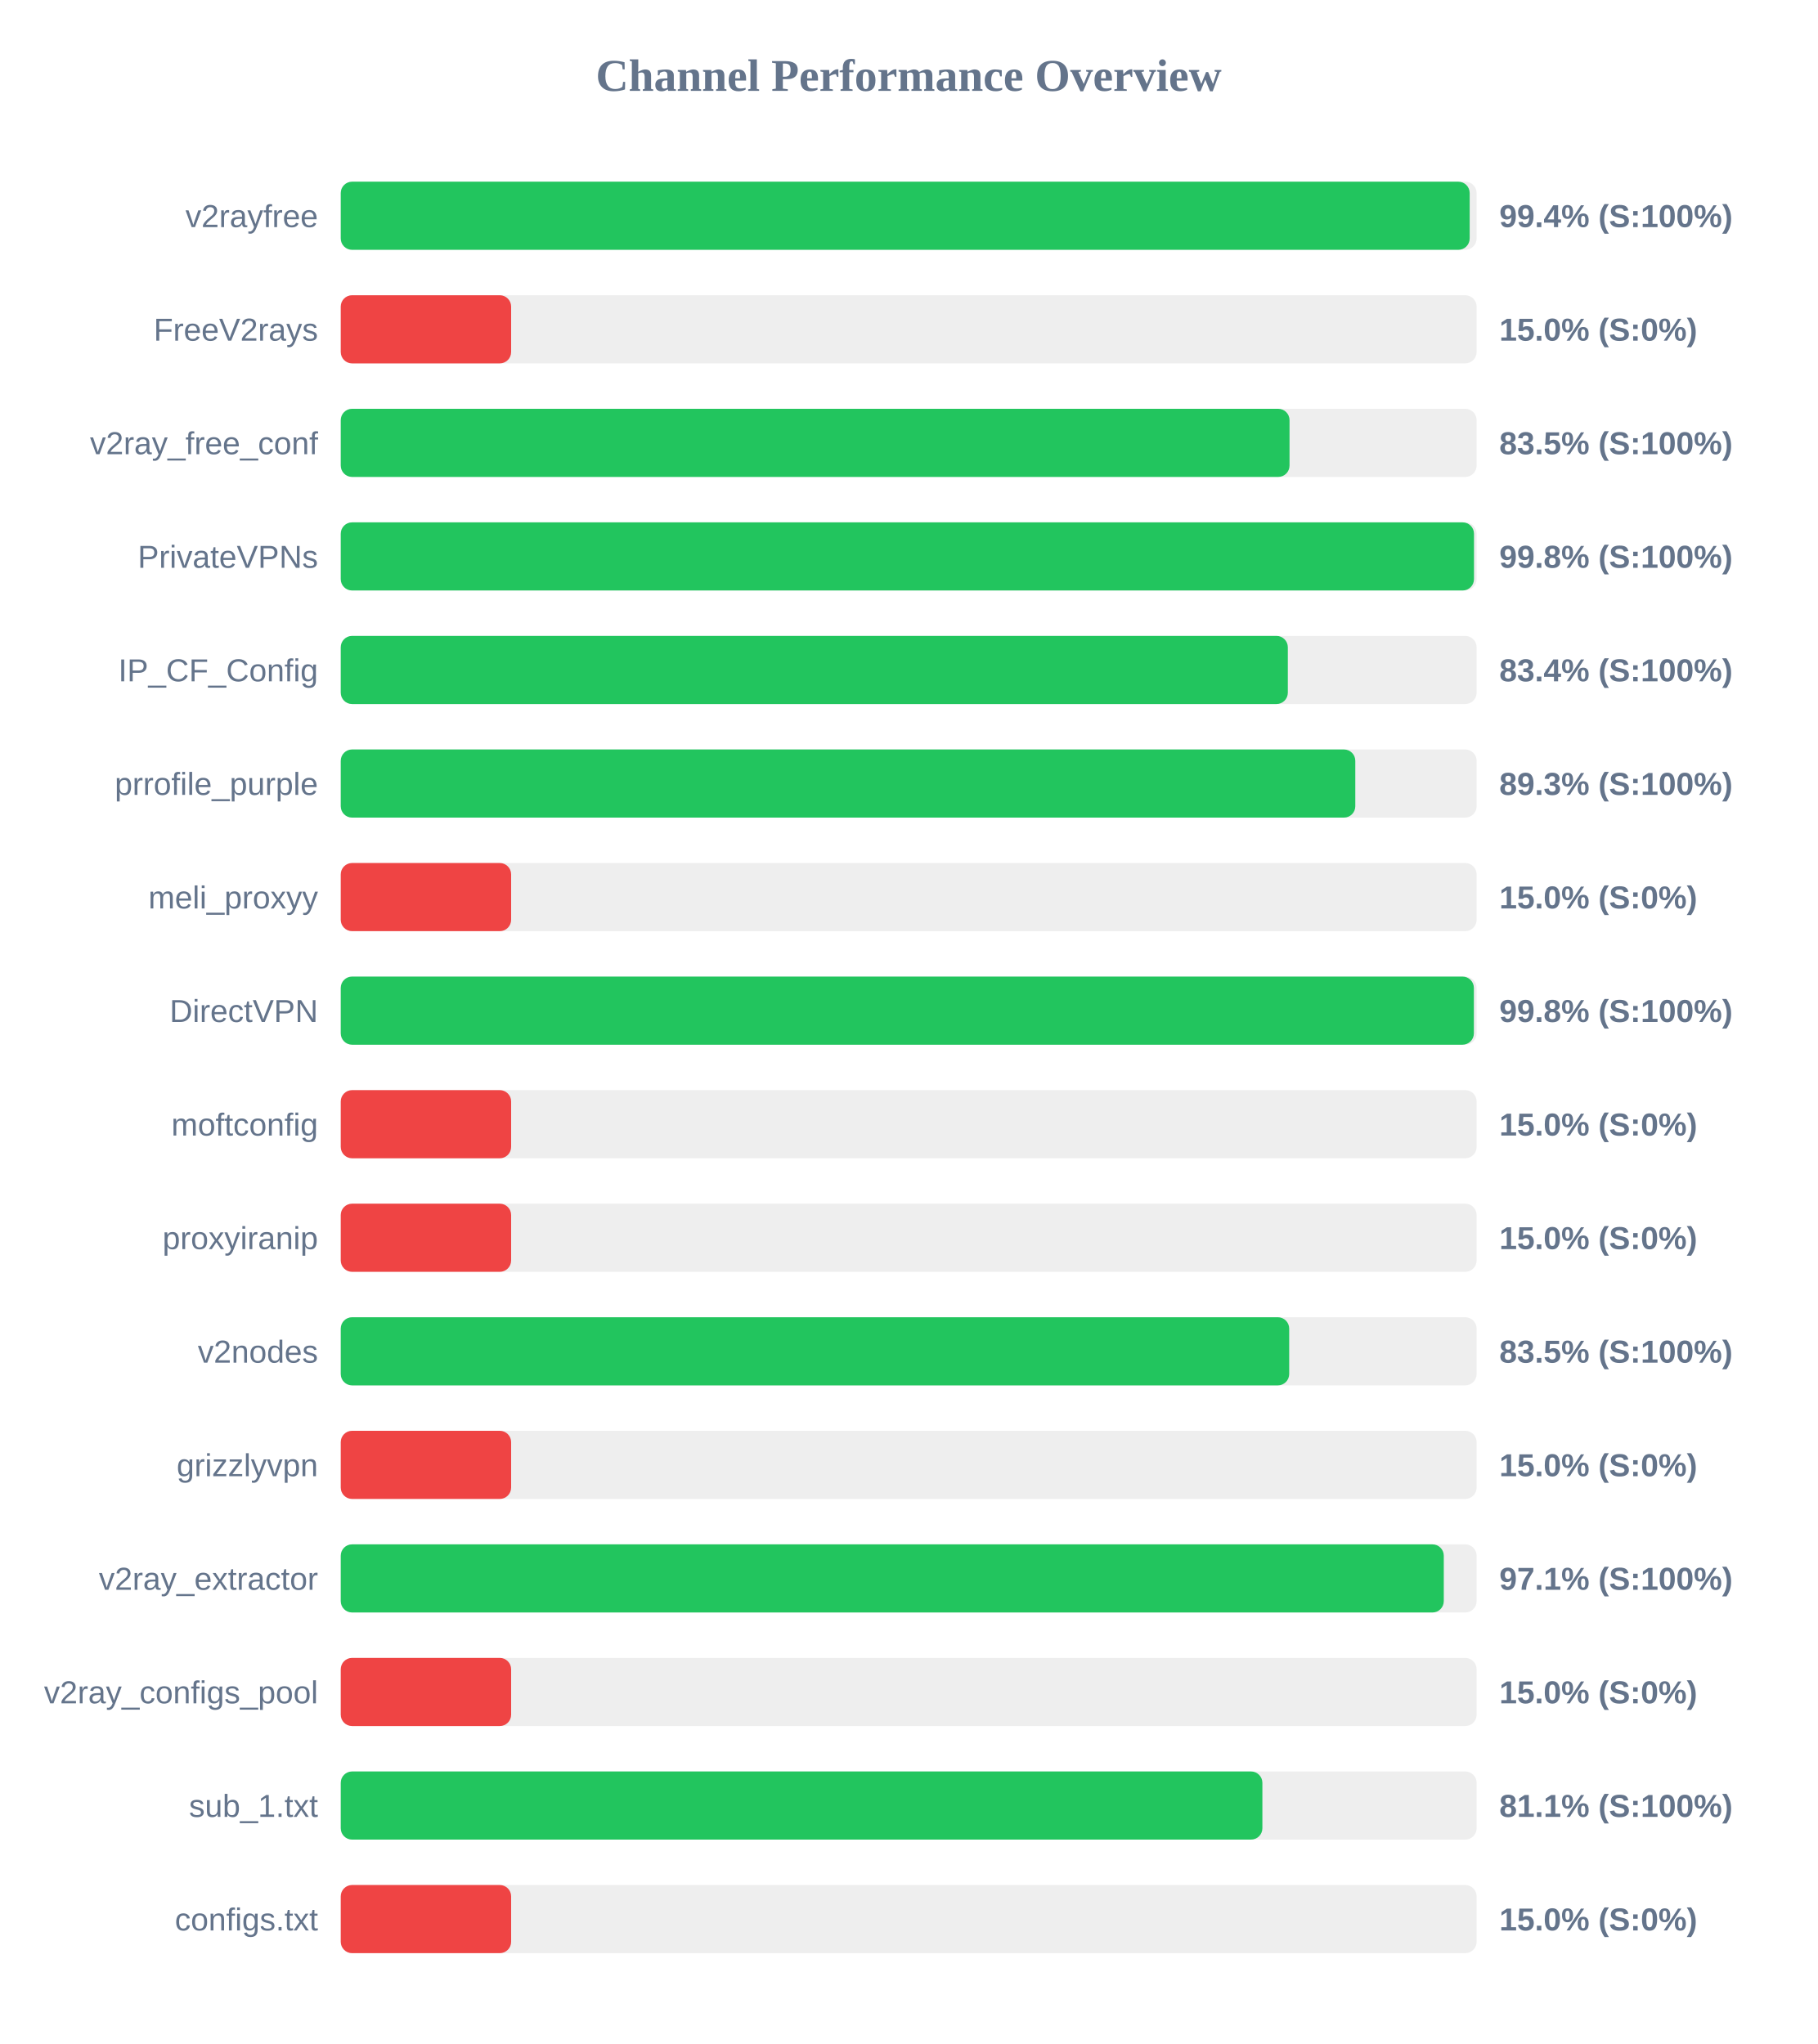
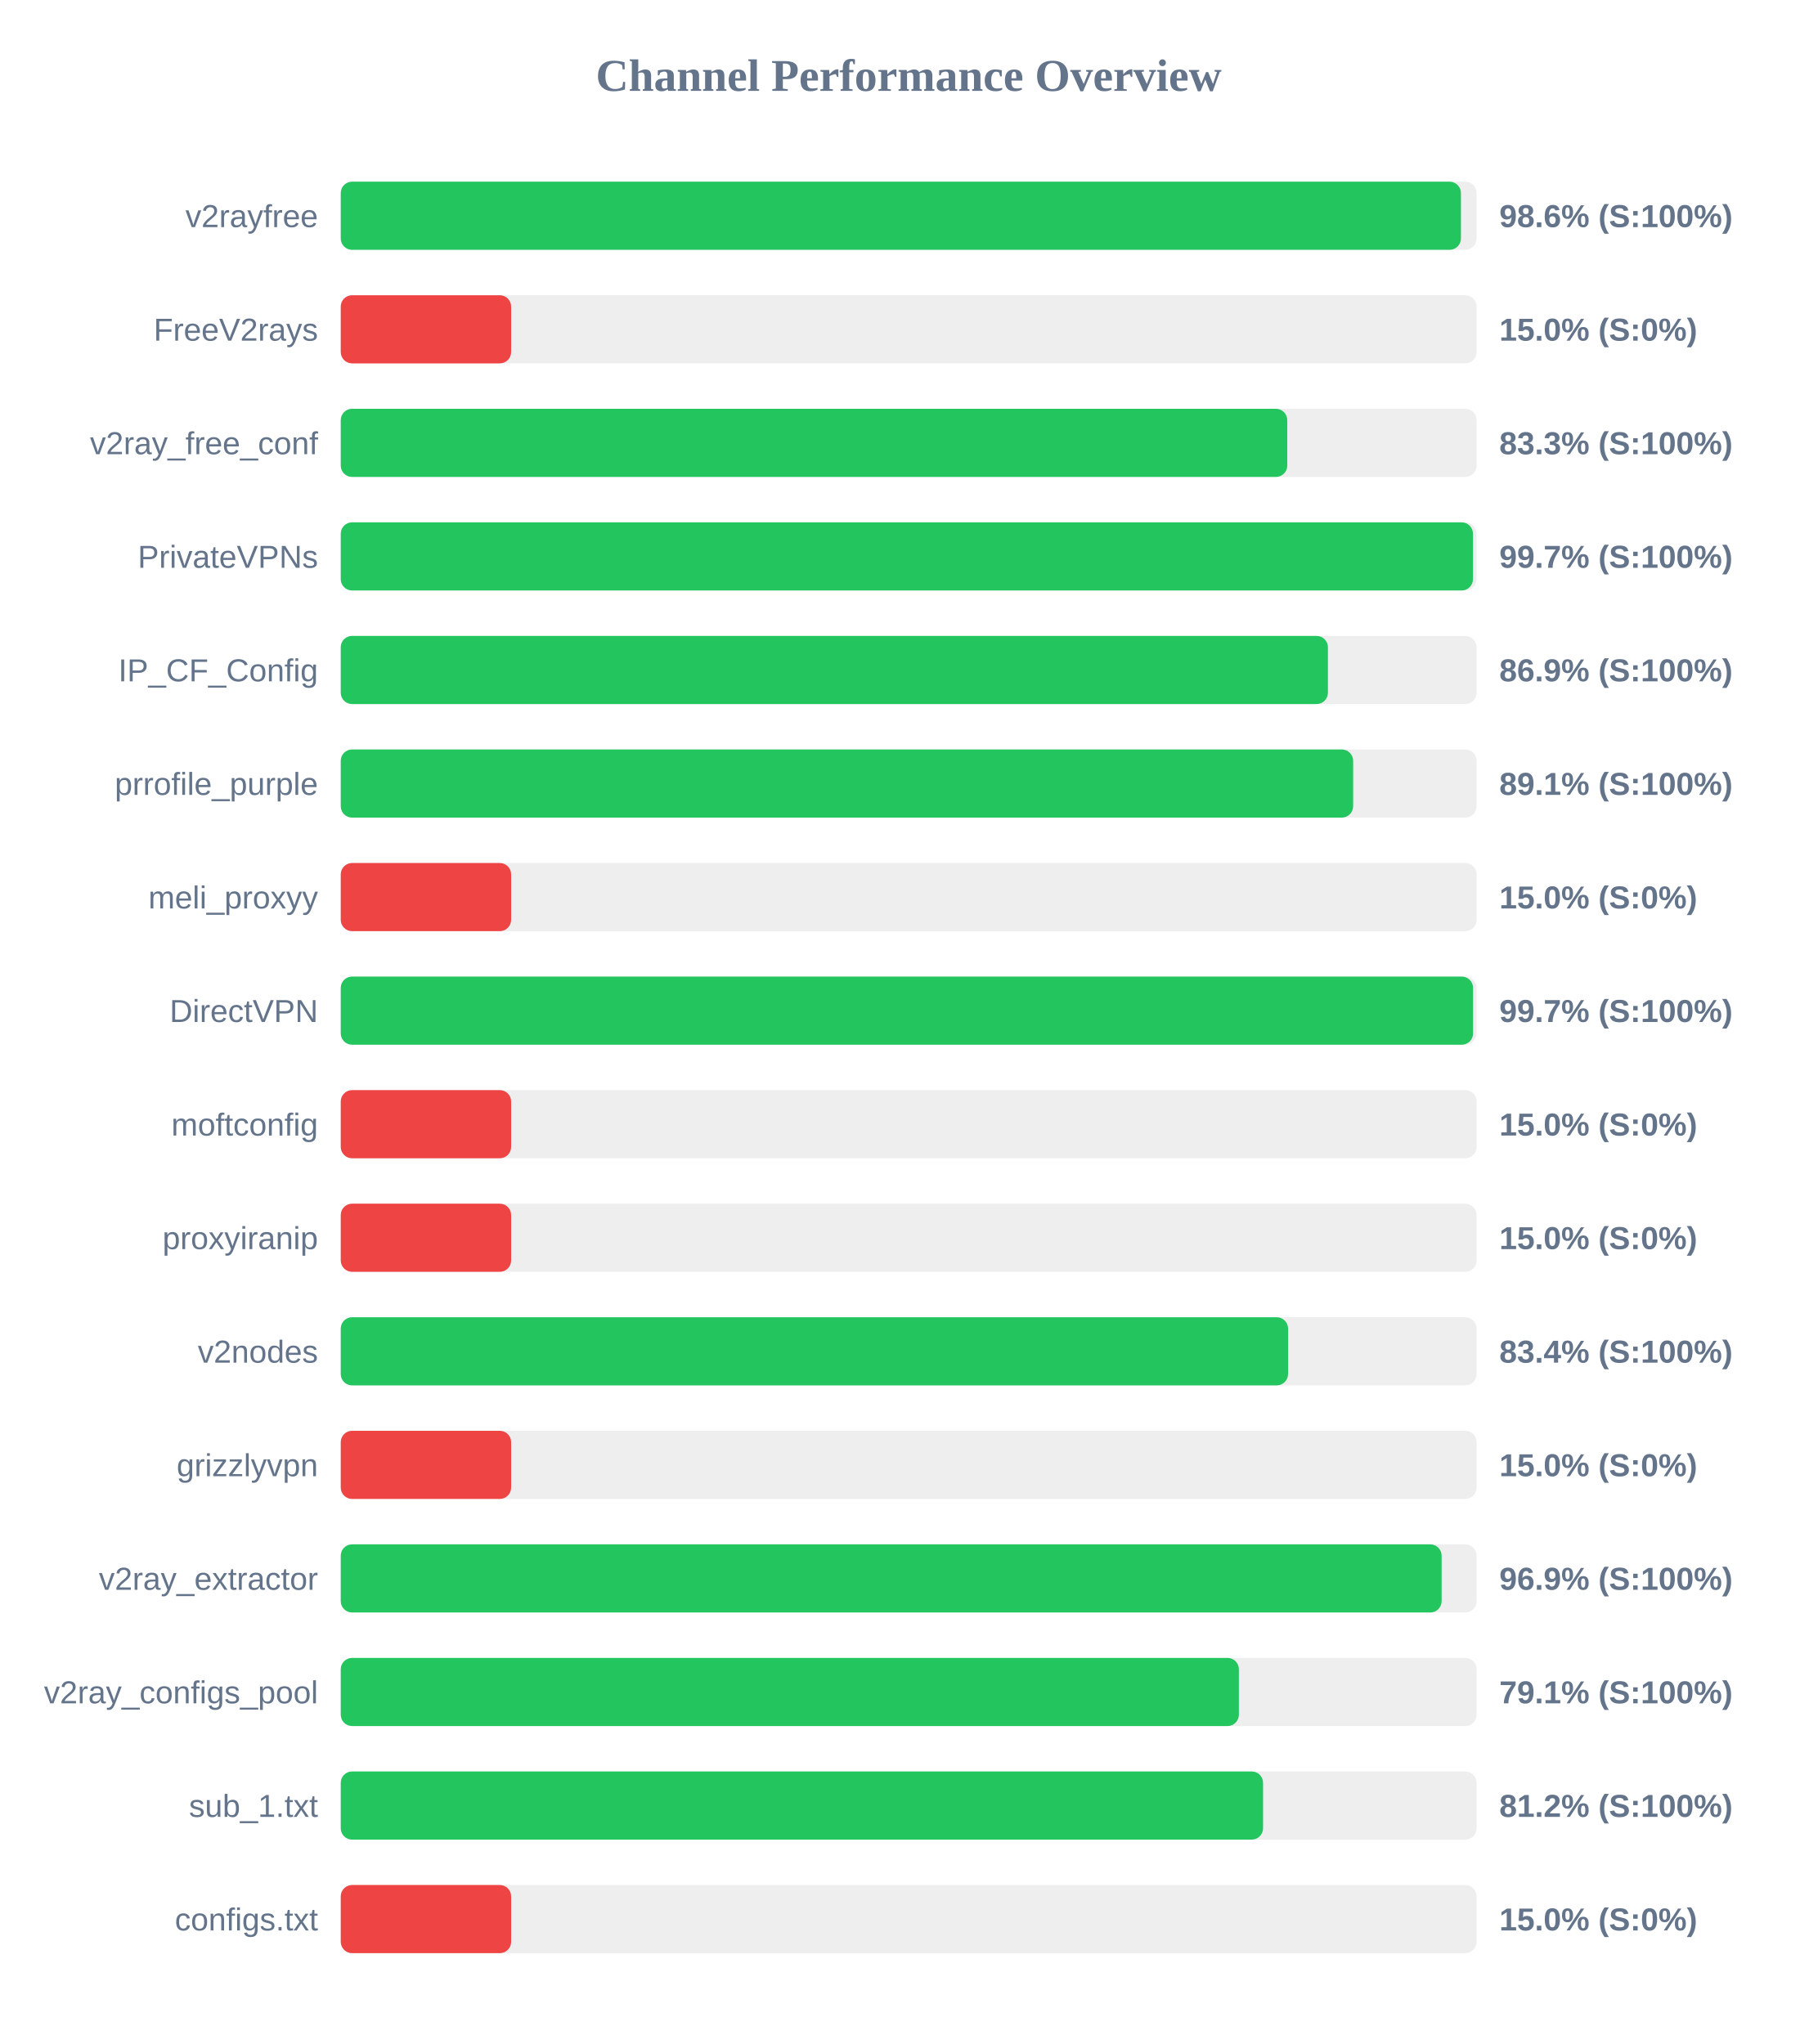
<svg xmlns="http://www.w3.org/2000/svg" width="800" height="900" version="1.1">
  <style>
        .row { font: 14px Arial; fill: #64748b; }
        .score { font: bold 14px Arial; fill: #64748b; }
    </style>
  <text x="400" y="40" text-anchor="middle" font-size="20px" font-weight="bold" fill="#64748b">Channel Performance Overview</text>
  <rect x="150" y="80" width="500" height="30" fill="#eee" rx="5" />
-   <rect x="150" y="80" width="496.95" height="30" fill="#22c55e" rx="5" />
+   <rect x="150" y="80" width="493.1" height="30" fill="#22c55e" rx="5" />
  <text x="140" y="100" text-anchor="end" class="row">v2rayfree</text>
-   <text x="660" y="100" text-anchor="start" class="score">99.4% (S:100%)</text>
+   <text x="660" y="100" text-anchor="start" class="score">98.6% (S:100%)</text>
  <rect x="150" y="130" width="500" height="30" fill="#eee" rx="5" />
  <rect x="150" y="130" width="75.0" height="30" fill="#ef4444" rx="5" />
  <text x="140" y="150" text-anchor="end" class="row">FreeV2rays</text>
  <text x="660" y="150" text-anchor="start" class="score">15.0% (S:0%)</text>
  <rect x="150" y="180" width="500" height="30" fill="#eee" rx="5" />
-   <rect x="150" y="180" width="417.65" height="30" fill="#22c55e" rx="5" />
+   <rect x="150" y="180" width="416.65" height="30" fill="#22c55e" rx="5" />
  <text x="140" y="200" text-anchor="end" class="row">v2ray_free_conf</text>
-   <text x="660" y="200" text-anchor="start" class="score">83.5% (S:100%)</text>
+   <text x="660" y="200" text-anchor="start" class="score">83.3% (S:100%)</text>
  <rect x="150" y="230" width="500" height="30" fill="#eee" rx="5" />
-   <rect x="150" y="230" width="498.85" height="30" fill="#22c55e" rx="5" />
+   <rect x="150" y="230" width="498.4" height="30" fill="#22c55e" rx="5" />
  <text x="140" y="250" text-anchor="end" class="row">PrivateVPNs</text>
-   <text x="660" y="250" text-anchor="start" class="score">99.8% (S:100%)</text>
+   <text x="660" y="250" text-anchor="start" class="score">99.7% (S:100%)</text>
  <rect x="150" y="280" width="500" height="30" fill="#eee" rx="5" />
-   <rect x="150" y="280" width="416.9" height="30" fill="#22c55e" rx="5" />
+   <rect x="150" y="280" width="434.55" height="30" fill="#22c55e" rx="5" />
  <text x="140" y="300" text-anchor="end" class="row">IP_CF_Config</text>
-   <text x="660" y="300" text-anchor="start" class="score">83.4% (S:100%)</text>
+   <text x="660" y="300" text-anchor="start" class="score">86.9% (S:100%)</text>
  <rect x="150" y="330" width="500" height="30" fill="#eee" rx="5" />
-   <rect x="150" y="330" width="446.6" height="30" fill="#22c55e" rx="5" />
+   <rect x="150" y="330" width="445.65" height="30" fill="#22c55e" rx="5" />
  <text x="140" y="350" text-anchor="end" class="row">prrofile_purple</text>
-   <text x="660" y="350" text-anchor="start" class="score">89.3% (S:100%)</text>
+   <text x="660" y="350" text-anchor="start" class="score">89.1% (S:100%)</text>
  <rect x="150" y="380" width="500" height="30" fill="#eee" rx="5" />
  <rect x="150" y="380" width="75.0" height="30" fill="#ef4444" rx="5" />
  <text x="140" y="400" text-anchor="end" class="row">meli_proxyy</text>
  <text x="660" y="400" text-anchor="start" class="score">15.0% (S:0%)</text>
  <rect x="150" y="430" width="500" height="30" fill="#eee" rx="5" />
-   <rect x="150" y="430" width="498.8" height="30" fill="#22c55e" rx="5" />
+   <rect x="150" y="430" width="498.45" height="30" fill="#22c55e" rx="5" />
  <text x="140" y="450" text-anchor="end" class="row">DirectVPN</text>
-   <text x="660" y="450" text-anchor="start" class="score">99.8% (S:100%)</text>
+   <text x="660" y="450" text-anchor="start" class="score">99.7% (S:100%)</text>
  <rect x="150" y="480" width="500" height="30" fill="#eee" rx="5" />
  <rect x="150" y="480" width="75.0" height="30" fill="#ef4444" rx="5" />
  <text x="140" y="500" text-anchor="end" class="row">moftconfig</text>
  <text x="660" y="500" text-anchor="start" class="score">15.0% (S:0%)</text>
  <rect x="150" y="530" width="500" height="30" fill="#eee" rx="5" />
  <rect x="150" y="530" width="75.0" height="30" fill="#ef4444" rx="5" />
  <text x="140" y="550" text-anchor="end" class="row">proxyiranip</text>
  <text x="660" y="550" text-anchor="start" class="score">15.0% (S:0%)</text>
  <rect x="150" y="580" width="500" height="30" fill="#eee" rx="5" />
-   <rect x="150" y="580" width="417.5" height="30" fill="#22c55e" rx="5" />
+   <rect x="150" y="580" width="417.0" height="30" fill="#22c55e" rx="5" />
  <text x="140" y="600" text-anchor="end" class="row">v2nodes</text>
-   <text x="660" y="600" text-anchor="start" class="score">83.5% (S:100%)</text>
+   <text x="660" y="600" text-anchor="start" class="score">83.4% (S:100%)</text>
  <rect x="150" y="630" width="500" height="30" fill="#eee" rx="5" />
  <rect x="150" y="630" width="75.0" height="30" fill="#ef4444" rx="5" />
  <text x="140" y="650" text-anchor="end" class="row">grizzlyvpn</text>
  <text x="660" y="650" text-anchor="start" class="score">15.0% (S:0%)</text>
  <rect x="150" y="680" width="500" height="30" fill="#eee" rx="5" />
-   <rect x="150" y="680" width="485.55" height="30" fill="#22c55e" rx="5" />
+   <rect x="150" y="680" width="484.6" height="30" fill="#22c55e" rx="5" />
  <text x="140" y="700" text-anchor="end" class="row">v2ray_extractor</text>
-   <text x="660" y="700" text-anchor="start" class="score">97.1% (S:100%)</text>
+   <text x="660" y="700" text-anchor="start" class="score">96.9% (S:100%)</text>
  <rect x="150" y="730" width="500" height="30" fill="#eee" rx="5" />
-   <rect x="150" y="730" width="75.0" height="30" fill="#ef4444" rx="5" />
+   <rect x="150" y="730" width="395.35" height="30" fill="#22c55e" rx="5" />
  <text x="140" y="750" text-anchor="end" class="row">v2ray_configs_pool</text>
-   <text x="660" y="750" text-anchor="start" class="score">15.0% (S:0%)</text>
+   <text x="660" y="750" text-anchor="start" class="score">79.1% (S:100%)</text>
  <rect x="150" y="780" width="500" height="30" fill="#eee" rx="5" />
-   <rect x="150" y="780" width="405.7" height="30" fill="#22c55e" rx="5" />
+   <rect x="150" y="780" width="406.0" height="30" fill="#22c55e" rx="5" />
  <text x="140" y="800" text-anchor="end" class="row">sub_1.txt</text>
-   <text x="660" y="800" text-anchor="start" class="score">81.1% (S:100%)</text>
+   <text x="660" y="800" text-anchor="start" class="score">81.2% (S:100%)</text>
  <rect x="150" y="830" width="500" height="30" fill="#eee" rx="5" />
  <rect x="150" y="830" width="75.0" height="30" fill="#ef4444" rx="5" />
  <text x="140" y="850" text-anchor="end" class="row">configs.txt</text>
  <text x="660" y="850" text-anchor="start" class="score">15.0% (S:0%)</text>
</svg>
